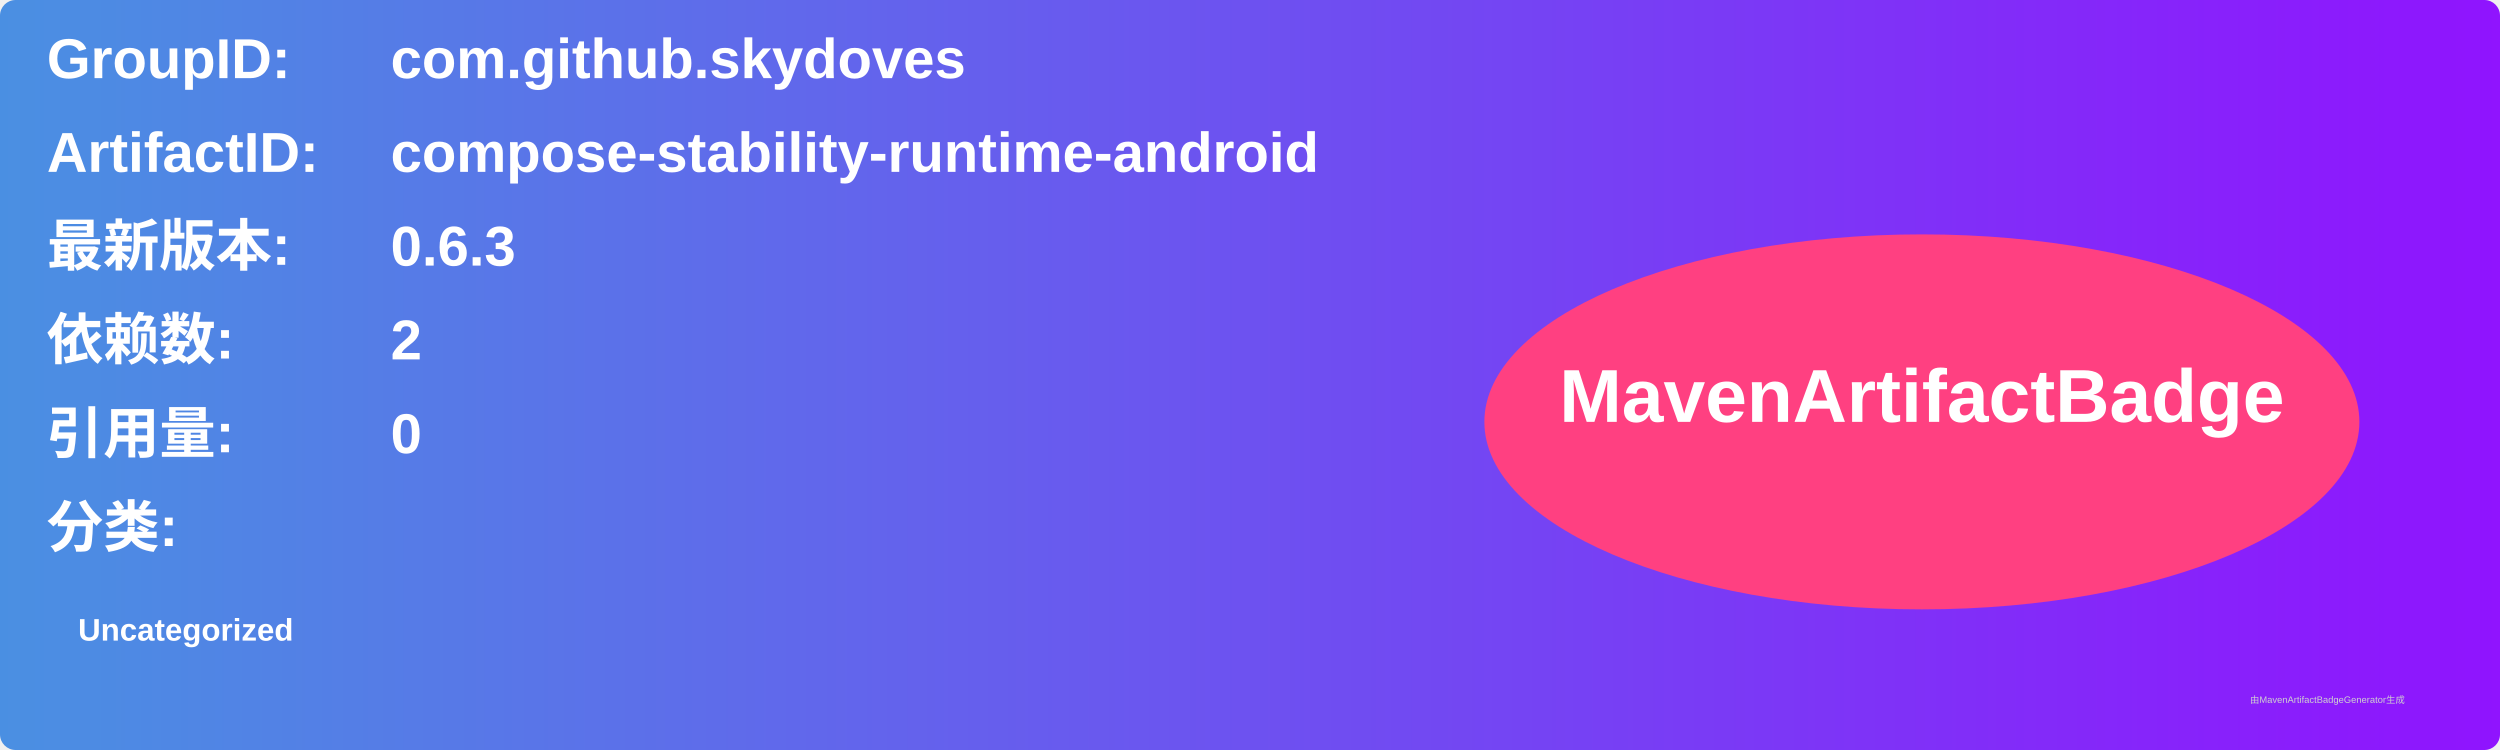
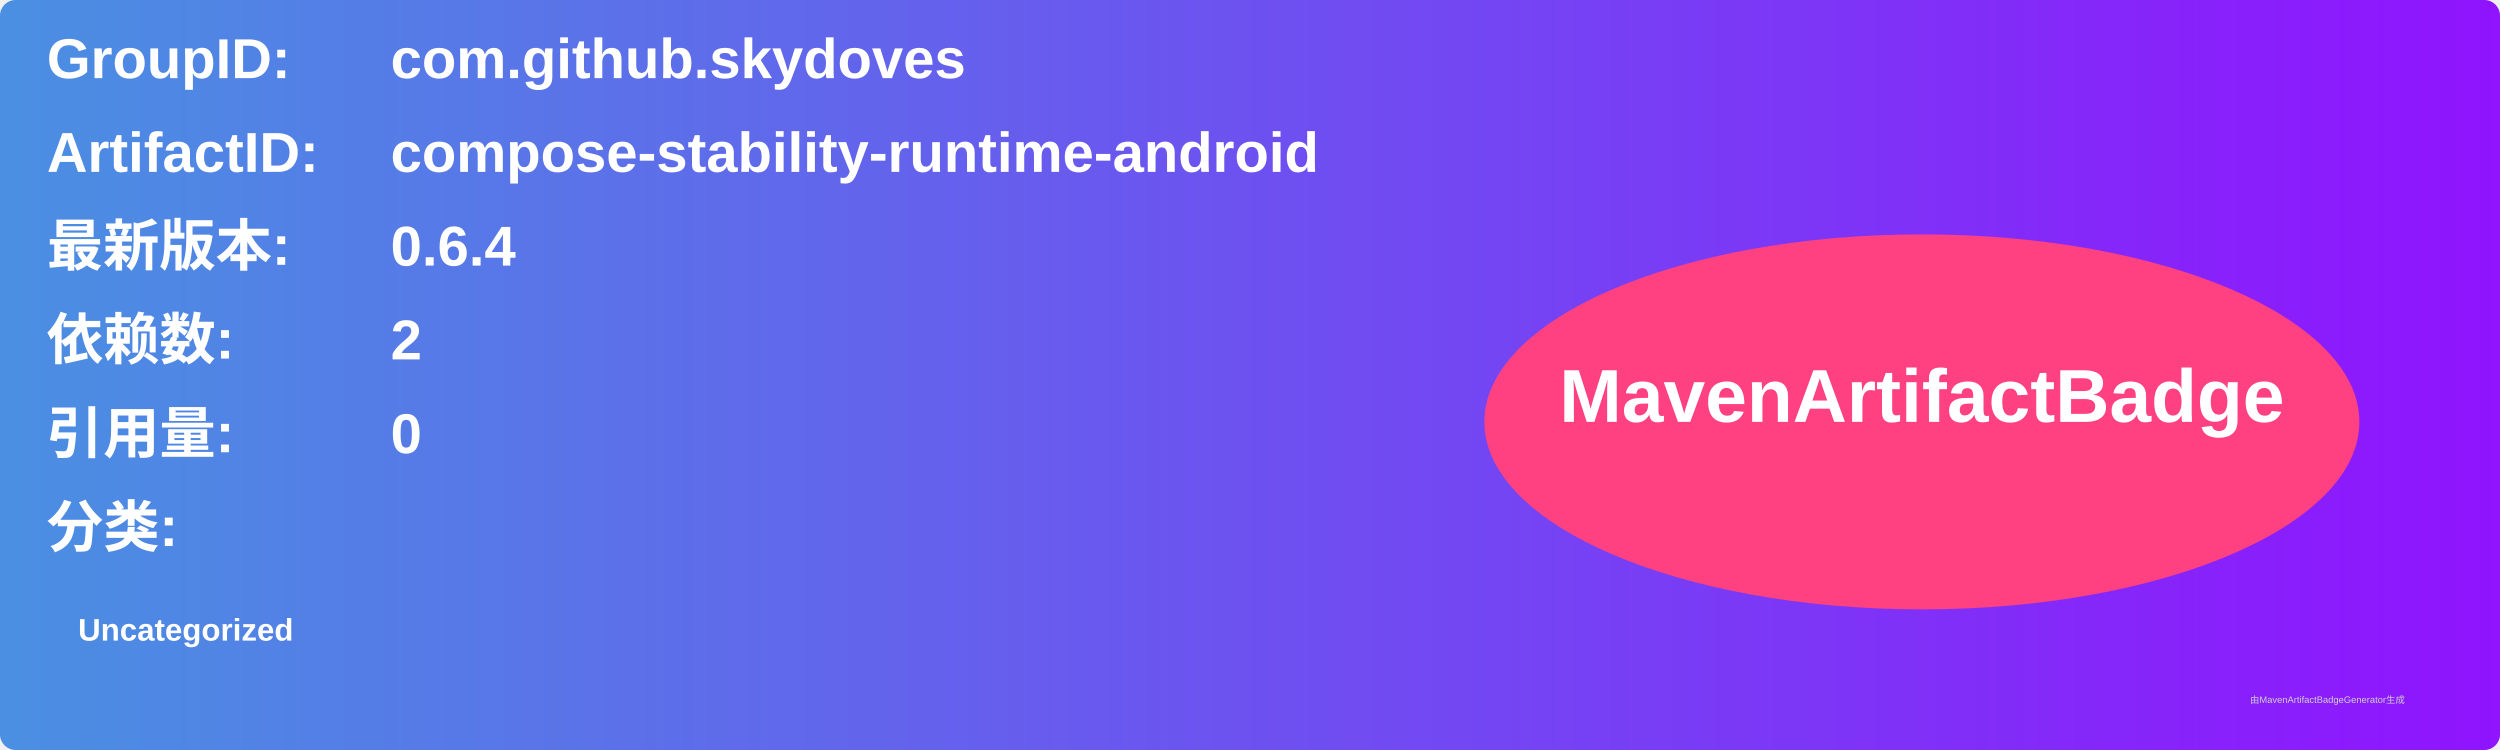
<svg xmlns="http://www.w3.org/2000/svg" width="800" height="240" viewBox="0 0 800 240">
  <linearGradient id="grad" x1="0%" y1="0%" x2="100%" y2="0%">
    <stop offset="0%" stop-color="#4a90e2" />
    <stop offset="100%" stop-color="#9013fe" />
  </linearGradient>
  <rect width="100%" height="100%" rx="5" ry="5" fill="url(#grad)" />
  <g transform="translate(15, 15)">
    <text x="0" y="10" font-family="Arial" font-size="18" fill="white" font-weight="bold" width="260">GroupID:</text>
    <text x="110" y="10" font-family="Arial" font-size="18" fill="white" font-weight="bold" width="460">com.github.skydoves</text>
    <text x="0" y="40" font-family="Arial" font-size="18" fill="white" font-weight="bold" width="260">ArtifactID:</text>
    <text x="110" y="40" font-family="Arial" font-size="18" fill="white" font-weight="bold" width="460">compose-stability-runtime-android</text>
    <text x="0" y="70" font-family="Arial" font-size="18" fill="white" font-weight="bold">最新版本:</text>
    <text x="110" y="70" font-family="Arial" font-size="18" fill="white" font-weight="bold">
-       <tspan font-weight="bold">0.6.3</tspan>
+       <tspan font-weight="bold">0.6.4</tspan>
    </text>
    <text x="0" y="100" font-family="Arial" font-size="18" fill="white" font-weight="bold">依赖数: </text>
    <text x="110" y="100" font-family="Arial" font-size="18" fill="white">
      <tspan font-weight="bold">2</tspan>
    </text>
    <text x="0" y="130" font-family="Arial" font-size="18" fill="white" font-weight="bold">引用量: </text>
    <text x="110" y="130" font-family="Arial" font-size="18" fill="white">
      <tspan font-weight="bold">0</tspan>
    </text>
    <text x="0" y="160" font-family="Arial" font-size="18" fill="white" font-weight="bold">分类:</text>
    <text x="10" y="190" font-family="Arial" font-size="10" fill="white">
      <tspan font-weight="bold">Uncategorized</tspan>
    </text>
    <ellipse cx="600" cy="120" rx="140" ry="60" fill="#ff4081" />
    <text x="600" y="120" text-anchor="middle" font-family="Arial" font-size="24" fill="white" font-weight="bold">MavenArtifactBadge</text>
  </g>
  <text x="720" y="225" font-family="Arial" font-size="3" fill="#d0d0d0">由MavenArtifactBadgeGenerator生成</text>
</svg>
